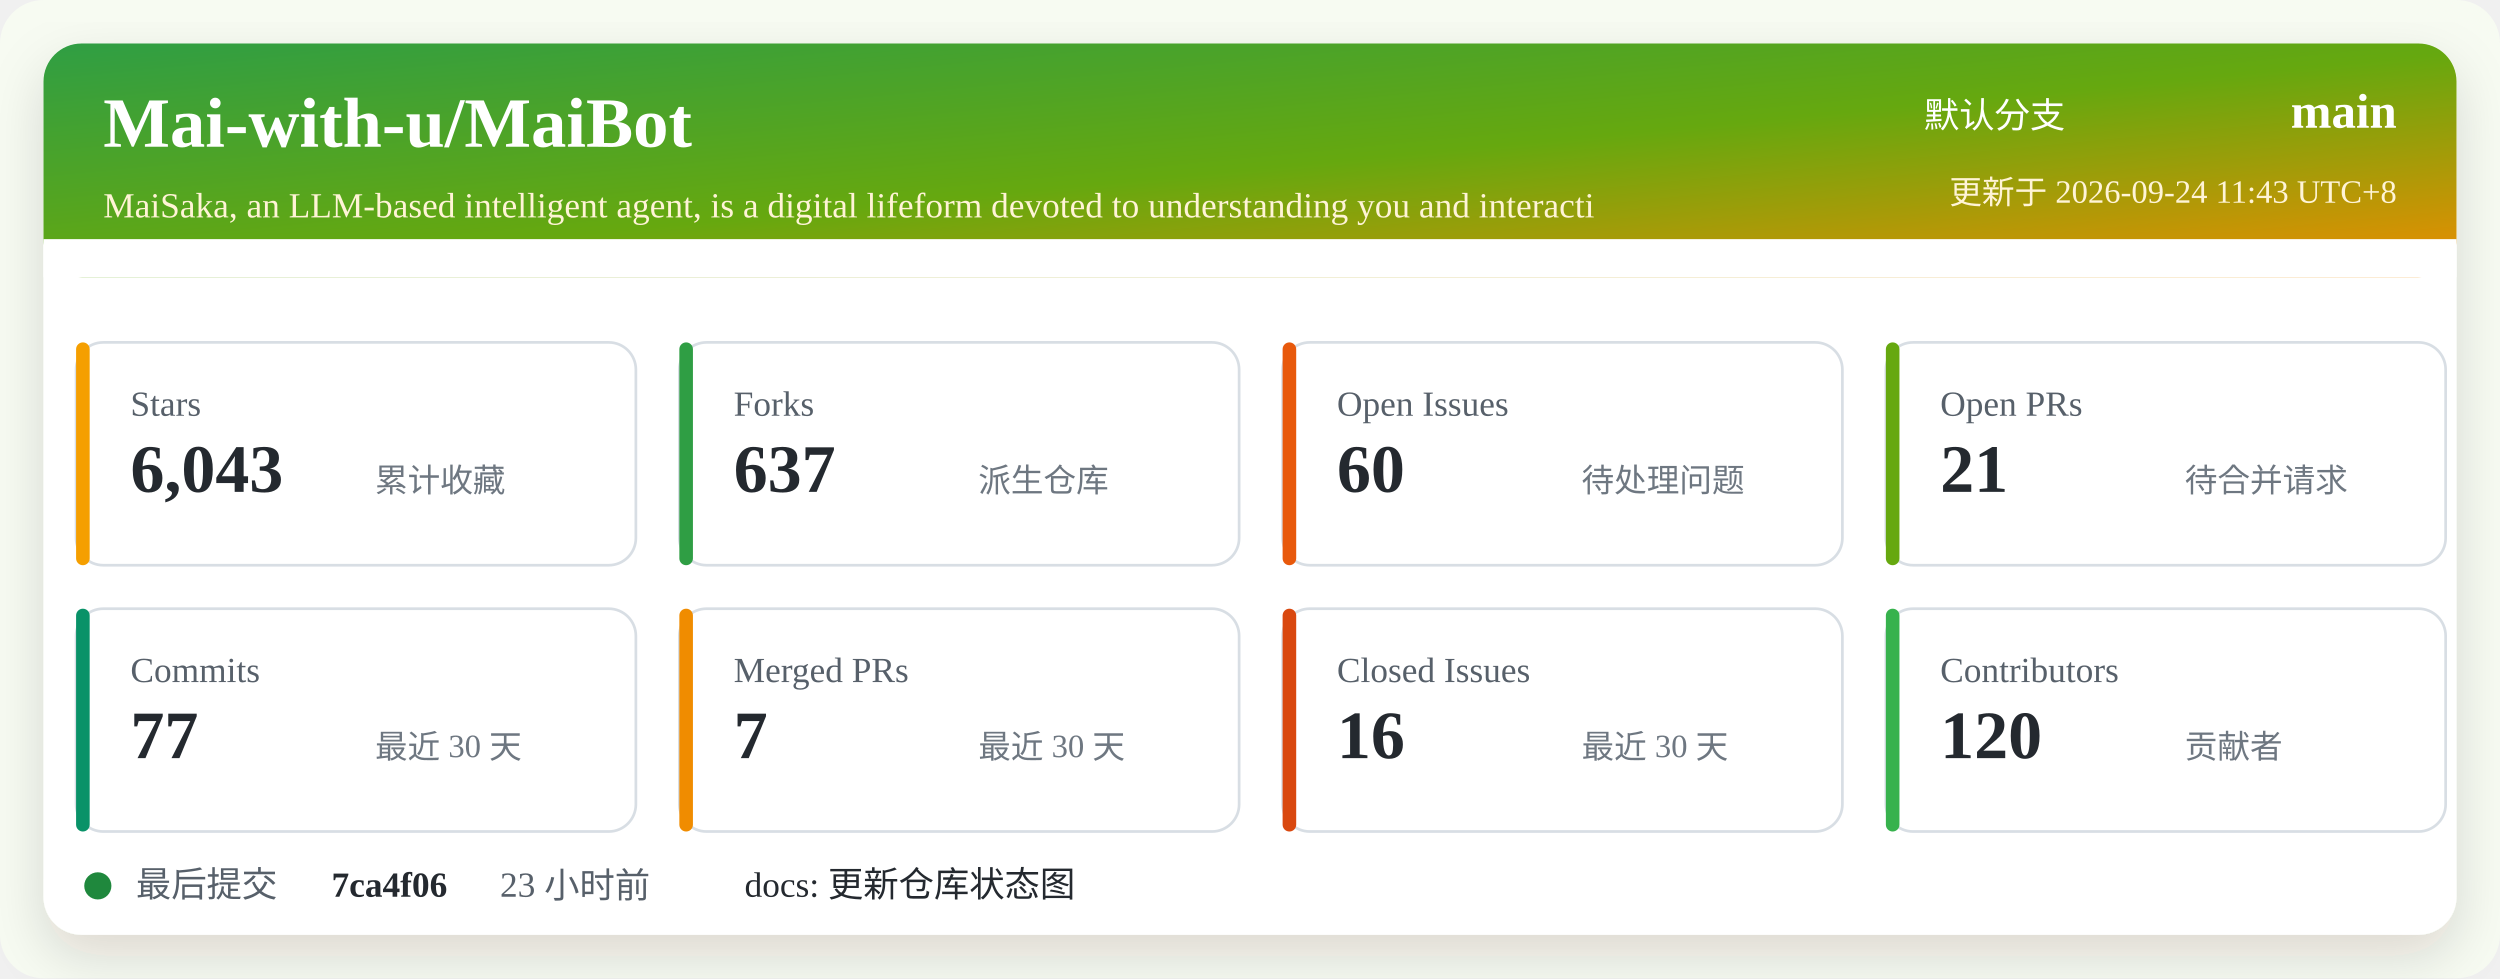
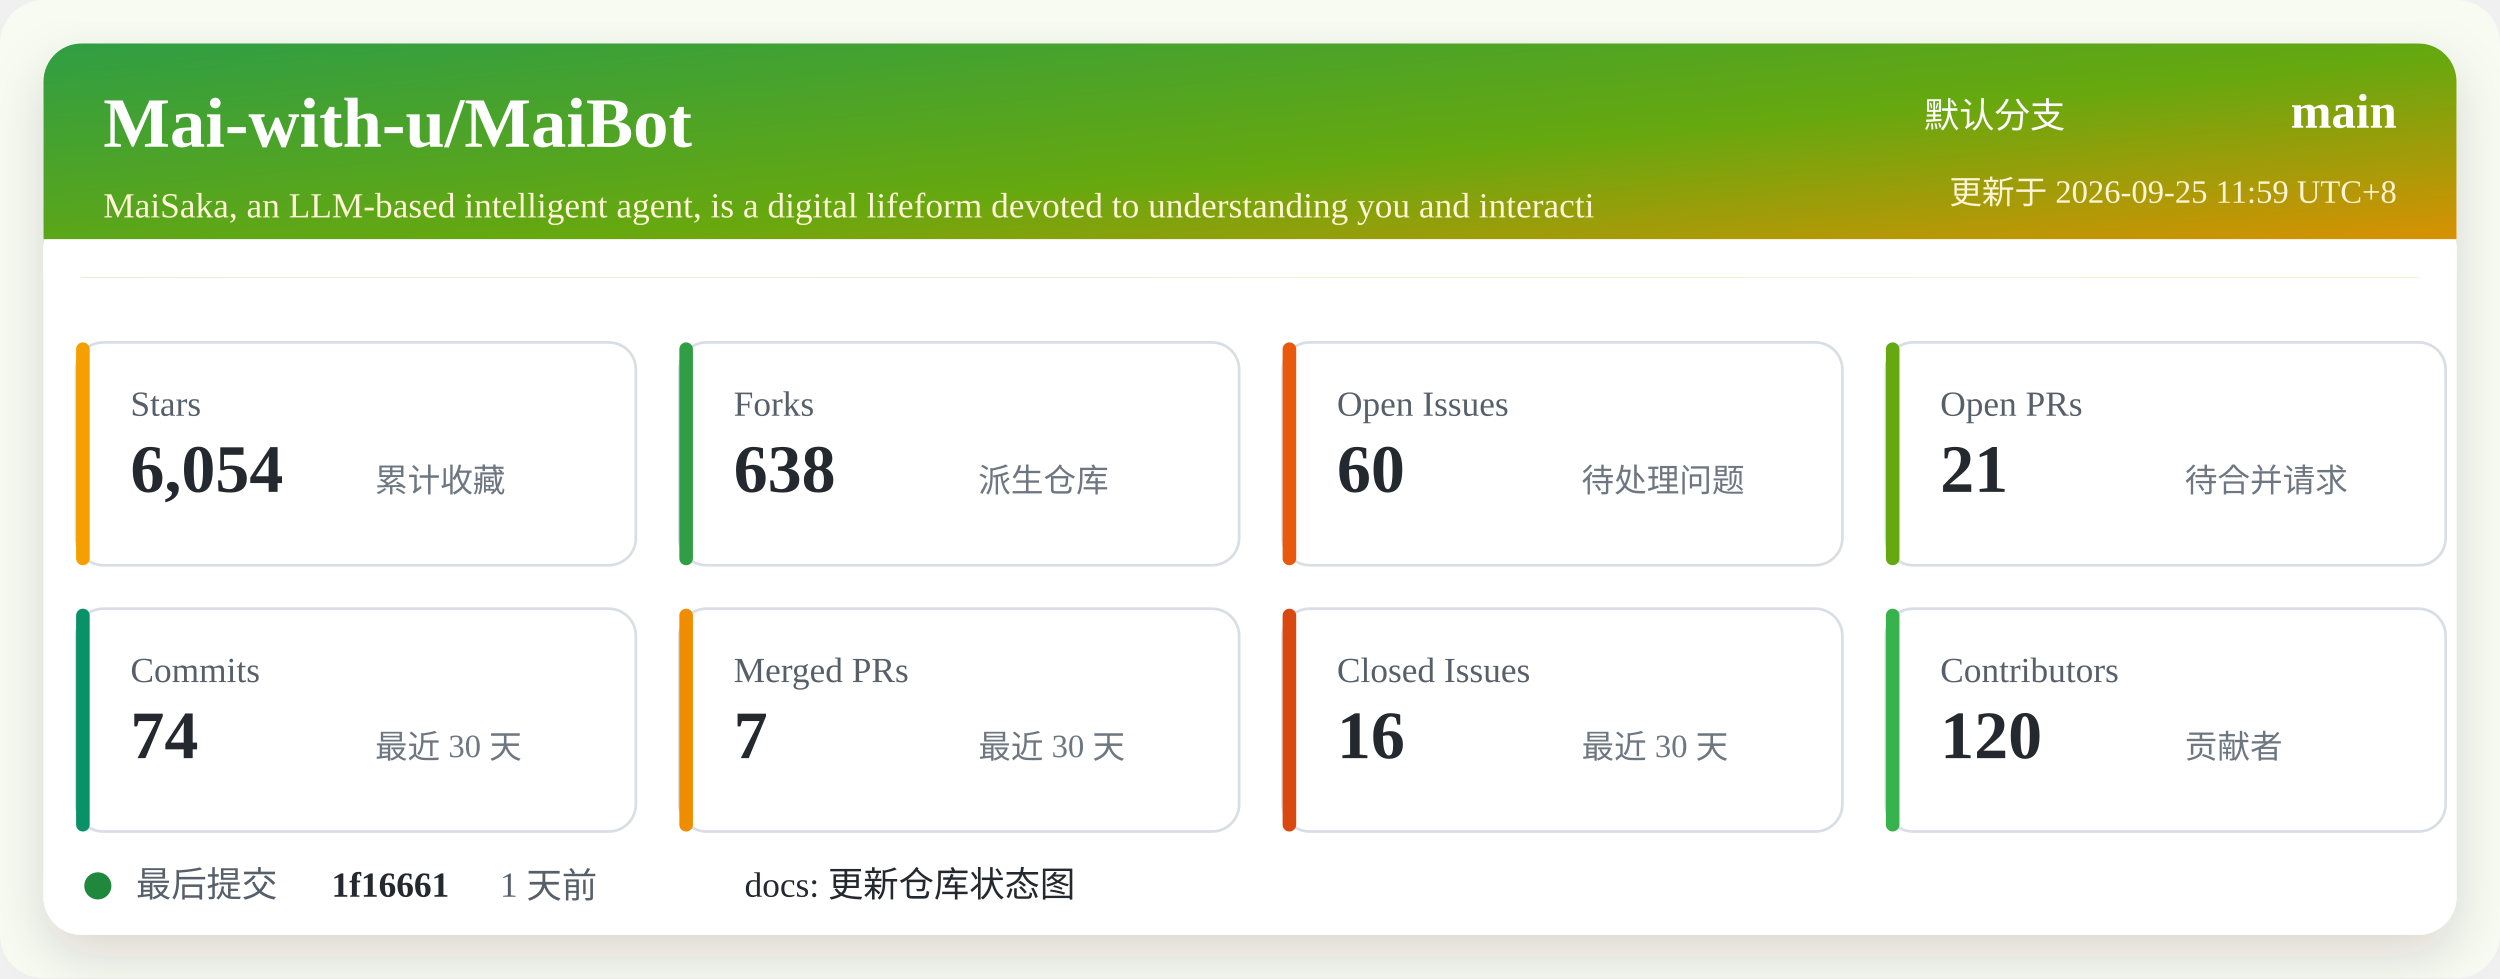
<svg xmlns="http://www.w3.org/2000/svg" width="920" height="360" viewBox="0 0 920 360" role="img" aria-labelledby="title desc">
  <defs>
    <linearGradient id="header" x1="0" x2="1" y1="0" y2="1">
      <stop offset="0%" stop-color="#2f9e44" />
      <stop offset="52%" stop-color="#66a80f" />
      <stop offset="100%" stop-color="#f08c00" />
    </linearGradient>
    <filter id="shadow" x="-5%" y="-5%" width="110%" height="110%">
      <feDropShadow dx="0" dy="8" stdDeviation="10" flood-color="#2b2318" flood-opacity="0.14" />
    </filter>
  </defs>
  <rect width="920" height="360" rx="16" fill="#f7fbf2" />
  <rect x="16" y="16" width="888" height="328" rx="14" fill="#ffffff" filter="url(#shadow)" />
  <rect x="16" y="16" width="888" height="86" rx="14" fill="url(#header)" />
  <path d="M16 88 H904 V102 H16 Z" fill="#ffffff" />
  <text x="38" y="54" fill="#ffffff" font-size="26" font-weight="700">Mai-with-u/MaiBot</text>
  <text x="38" y="80" fill="#fff4d6" font-size="13">MaiSaka, an LLM-based intelligent agent, is a digital lifeform devoted to understanding you and interacti</text>
  <text x="760" y="47" fill="#ffffff" font-size="13" text-anchor="end">默认分支</text>
  <text x="882" y="47" fill="#ffffff" font-size="18" font-weight="700" text-anchor="end">main</text>
-   <text x="882" y="75" fill="#fff4d6" font-size="12" text-anchor="end">更新于 2026-09-24 11:43 UTC+8</text>
+   <text x="882" y="75" fill="#fff4d6" font-size="12" text-anchor="end">更新于 2026-09-25 11:59 UTC+8</text>
  <g transform="translate(28 126)">
    <rect width="206" height="82" rx="10" fill="#ffffff" stroke="#d8dee4" />
    <rect x="0" y="0" width="5" height="82" rx="2.5" fill="#f59f00" />
    <text x="20" y="27" fill="#57606a" font-size="13">Stars</text>
-     <text x="20" y="55" fill="#24292f" font-size="25" font-weight="700">6,043</text>
+     <text x="20" y="55" fill="#24292f" font-size="25" font-weight="700">6,054</text>
    <text x="110" y="55" fill="#6e7781" font-size="12">累计收藏</text>
  </g>
  <g transform="translate(250 126)">
    <rect width="206" height="82" rx="10" fill="#ffffff" stroke="#d8dee4" />
    <rect x="0" y="0" width="5" height="82" rx="2.5" fill="#2f9e44" />
    <text x="20" y="27" fill="#57606a" font-size="13">Forks</text>
-     <text x="20" y="55" fill="#24292f" font-size="25" font-weight="700">637</text>
+     <text x="20" y="55" fill="#24292f" font-size="25" font-weight="700">638</text>
    <text x="110" y="55" fill="#6e7781" font-size="12">派生仓库</text>
  </g>
  <g transform="translate(472 126)">
    <rect width="206" height="82" rx="10" fill="#ffffff" stroke="#d8dee4" />
    <rect x="0" y="0" width="5" height="82" rx="2.5" fill="#e8590c" />
    <text x="20" y="27" fill="#57606a" font-size="13">Open Issues</text>
    <text x="20" y="55" fill="#24292f" font-size="25" font-weight="700">60</text>
    <text x="110" y="55" fill="#6e7781" font-size="12">待处理问题</text>
  </g>
  <g transform="translate(694 126)">
    <rect width="206" height="82" rx="10" fill="#ffffff" stroke="#d8dee4" />
    <rect x="0" y="0" width="5" height="82" rx="2.5" fill="#66a80f" />
    <text x="20" y="27" fill="#57606a" font-size="13">Open PRs</text>
    <text x="20" y="55" fill="#24292f" font-size="25" font-weight="700">21</text>
    <text x="110" y="55" fill="#6e7781" font-size="12">待合并请求</text>
  </g>
  <g transform="translate(28 224)">
    <rect width="206" height="82" rx="10" fill="#ffffff" stroke="#d8dee4" />
    <rect x="0" y="0" width="5" height="82" rx="2.5" fill="#099268" />
    <text x="20" y="27" fill="#57606a" font-size="13">Commits</text>
-     <text x="20" y="55" fill="#24292f" font-size="25" font-weight="700">77</text>
+     <text x="20" y="55" fill="#24292f" font-size="25" font-weight="700">74</text>
    <text x="110" y="55" fill="#6e7781" font-size="12">最近 30 天</text>
  </g>
  <g transform="translate(250 224)">
    <rect width="206" height="82" rx="10" fill="#ffffff" stroke="#d8dee4" />
    <rect x="0" y="0" width="5" height="82" rx="2.5" fill="#f08c00" />
    <text x="20" y="27" fill="#57606a" font-size="13">Merged PRs</text>
    <text x="20" y="55" fill="#24292f" font-size="25" font-weight="700">7</text>
    <text x="110" y="55" fill="#6e7781" font-size="12">最近 30 天</text>
  </g>
  <g transform="translate(472 224)">
    <rect width="206" height="82" rx="10" fill="#ffffff" stroke="#d8dee4" />
    <rect x="0" y="0" width="5" height="82" rx="2.5" fill="#d9480f" />
    <text x="20" y="27" fill="#57606a" font-size="13">Closed Issues</text>
    <text x="20" y="55" fill="#24292f" font-size="25" font-weight="700">16</text>
    <text x="110" y="55" fill="#6e7781" font-size="12">最近 30 天</text>
  </g>
  <g transform="translate(694 224)">
    <rect width="206" height="82" rx="10" fill="#ffffff" stroke="#d8dee4" />
    <rect x="0" y="0" width="5" height="82" rx="2.5" fill="#37b24d" />
    <text x="20" y="27" fill="#57606a" font-size="13">Contributors</text>
    <text x="20" y="55" fill="#24292f" font-size="25" font-weight="700">120</text>
    <text x="110" y="55" fill="#6e7781" font-size="12">贡献者</text>
  </g>
  <g transform="translate(28 318)">
    <circle cx="8" cy="8" r="5" fill="#1f883d" />
    <text x="22" y="12" fill="#57606a" font-size="13">最后提交</text>
-     <text x="94" y="12" fill="#24292f" font-size="13" font-weight="700">7ca4f06</text>
-     <text x="156" y="12" fill="#57606a" font-size="13">23 小时前</text>
+     <text x="94" y="12" fill="#24292f" font-size="13" font-weight="700">1f16661</text>
+     <text x="156" y="12" fill="#57606a" font-size="13">1 天前</text>
    <text x="246" y="12" fill="#24292f" font-size="13">docs: 更新仓库状态图</text>
  </g>
</svg>
